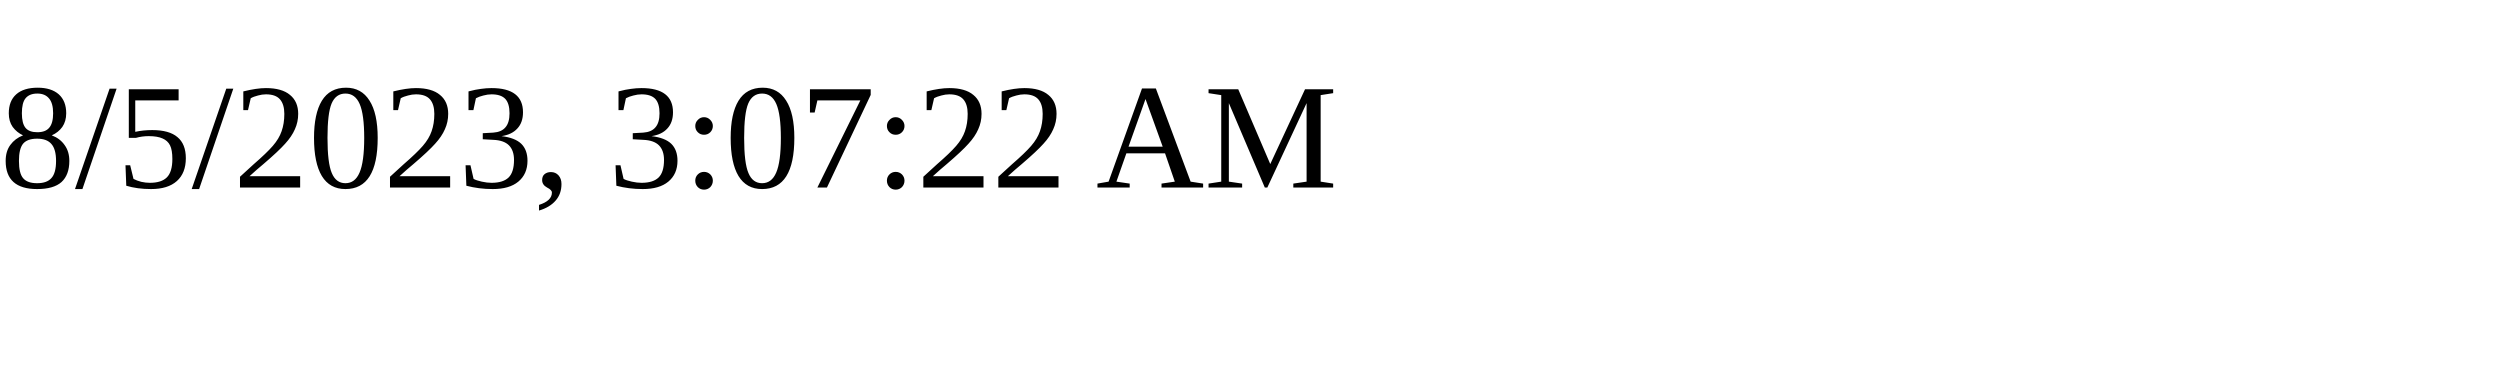
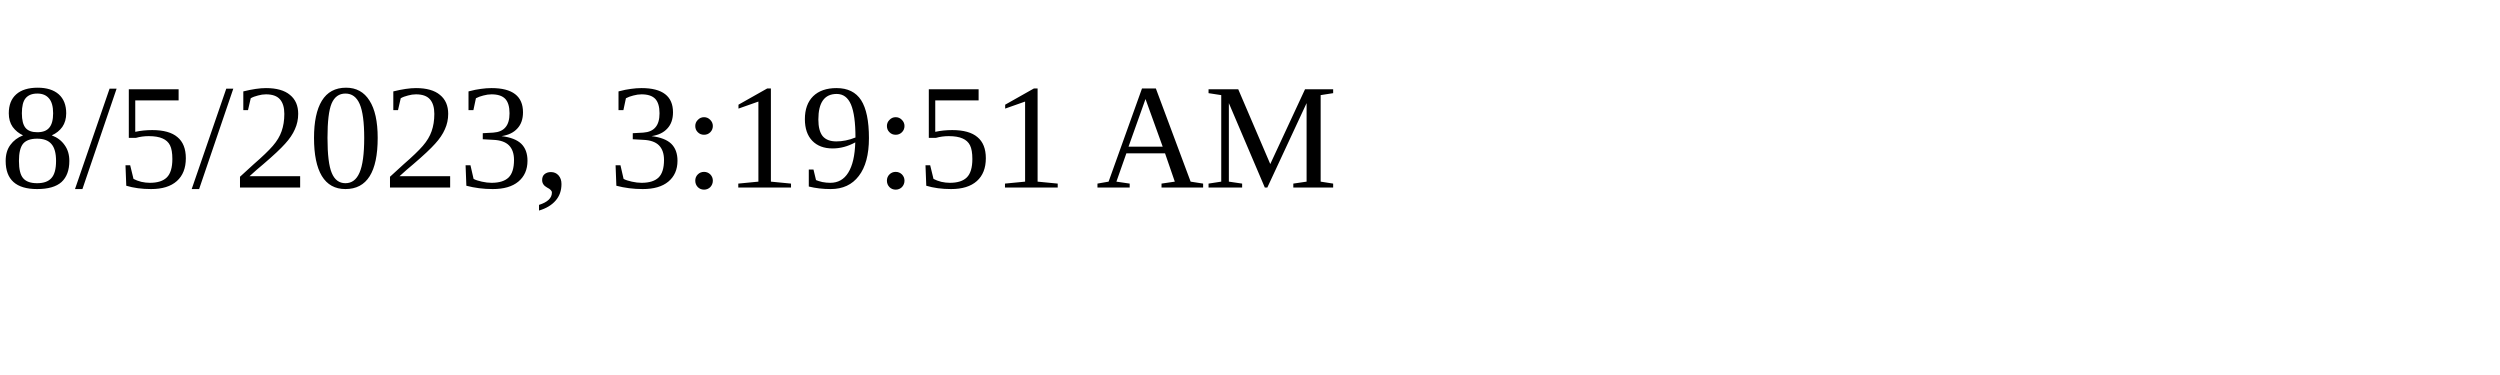
<svg xmlns="http://www.w3.org/2000/svg" height="30" width="200">
-   <text x="0" y="15">8/5/2023, 3:07:22 AM</text>
+   <text x="0" y="15">8/5/2023, 3:19:51 AM</text>
</svg>
